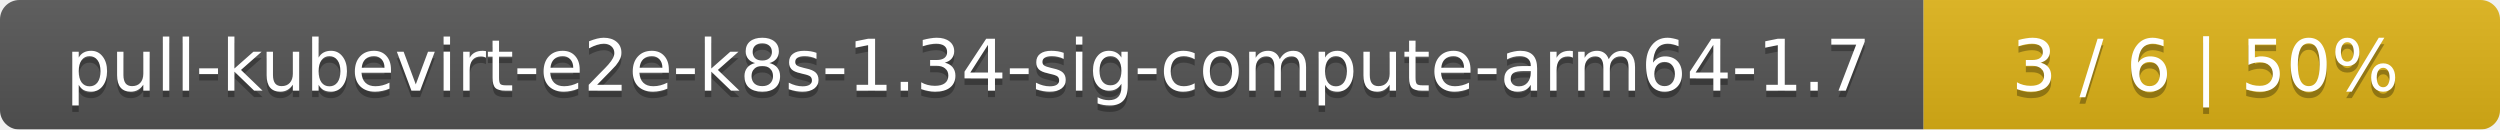
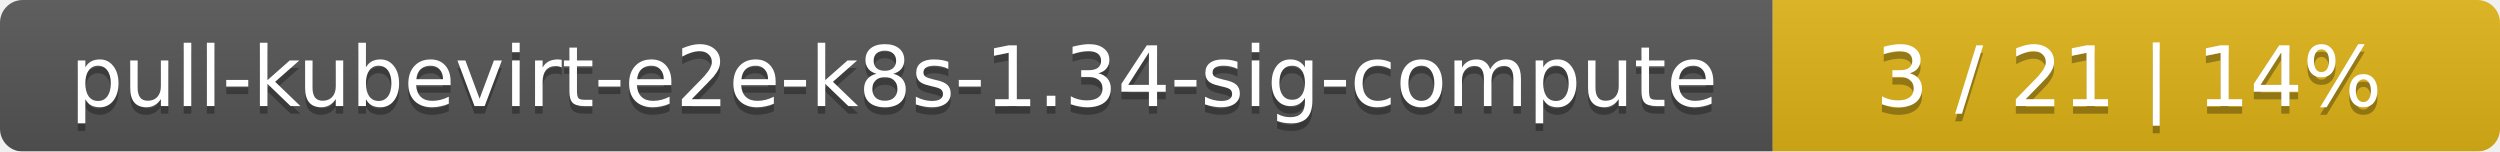
- <svg xmlns="http://www.w3.org/2000/svg" width="386" height="20">
+ <svg xmlns="http://www.w3.org/2000/svg" width="330" height="20">
  <linearGradient id="smooth" x2="0" y2="100%">
    <stop offset="0" stop-color="#bbb" stop-opacity=".1" />
    <stop offset="1" stop-opacity=".1" />
  </linearGradient>
  <mask id="round">
-     <rect width="386" height="20" rx="3" fill="#fff" />
+     <rect width="330" height="20" rx="3" fill="#fff" />
  </mask>
  <g mask="url(#round)">
-     <rect width="297" height="20" fill="#555" />
-     <rect x="297" width="89" height="20" fill="#dfb317" />
-     <rect width="386" height="20" fill="url(#smooth)" />
+     <rect width="234" height="20" fill="#555" />
+     <rect x="234" width="96" height="20" fill="#dfb317" />
+     <rect width="330" height="20" fill="url(#smooth)" />
  </g>
  <g fill="#fff" text-anchor="middle" font-family="DejaVu Sans,Verdana,Geneva,sans-serif" font-size="11">
-     <text x="149.5" y="15" fill="#010101" fill-opacity=".3">pull-kubevirt-e2e-k8s-1.34-sig-compute-arm64-1.7</text>
-     <text x="149.5" y="14">pull-kubevirt-e2e-k8s-1.34-sig-compute-arm64-1.7</text>
-     <text x="340.5" y="15" fill="#010101" fill-opacity=".3">3 / 6    |    50%</text>
-     <text x="340.5" y="14">3 / 6    |    50%</text>
+     <text x="118" y="15" fill="#010101" fill-opacity=".3">pull-kubevirt-e2e-k8s-1.34-sig-compute</text>
+     <text x="118" y="14">pull-kubevirt-e2e-k8s-1.34-sig-compute</text>
+     <text x="281" y="15" fill="#010101" fill-opacity=".3">3 / 21    |    14%</text>
+     <text x="281" y="14">3 / 21    |    14%</text>
  </g>
</svg>
